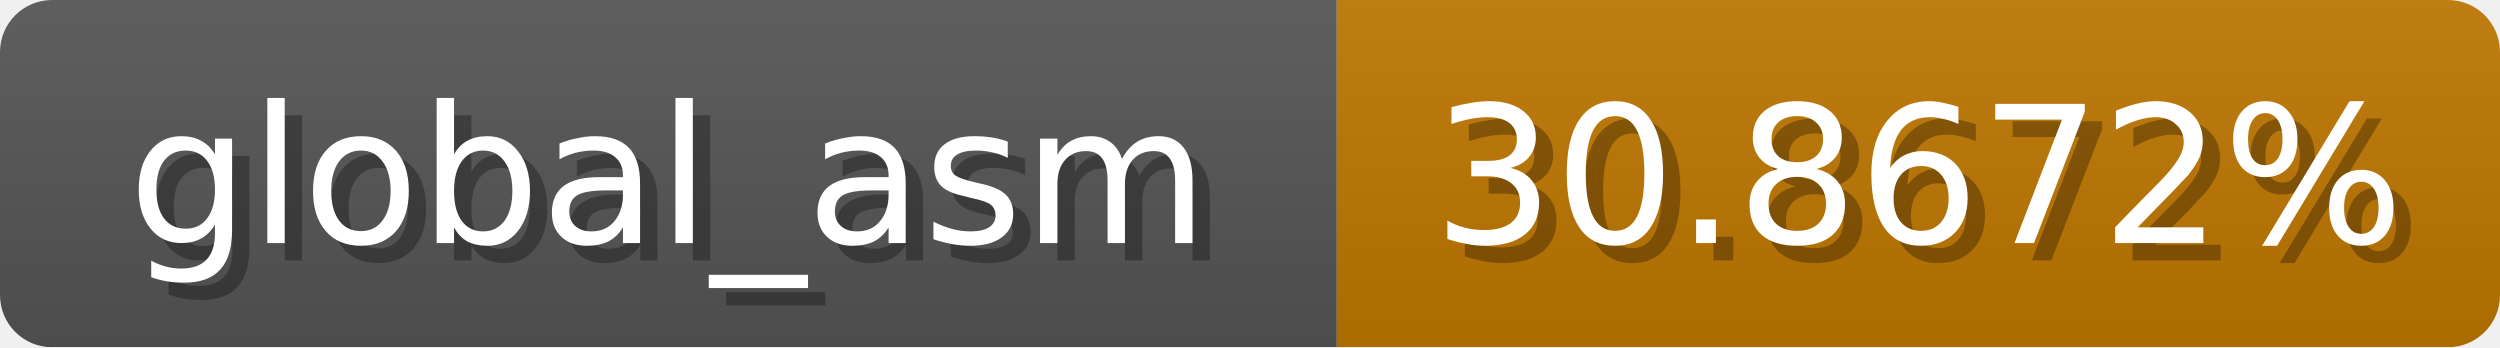
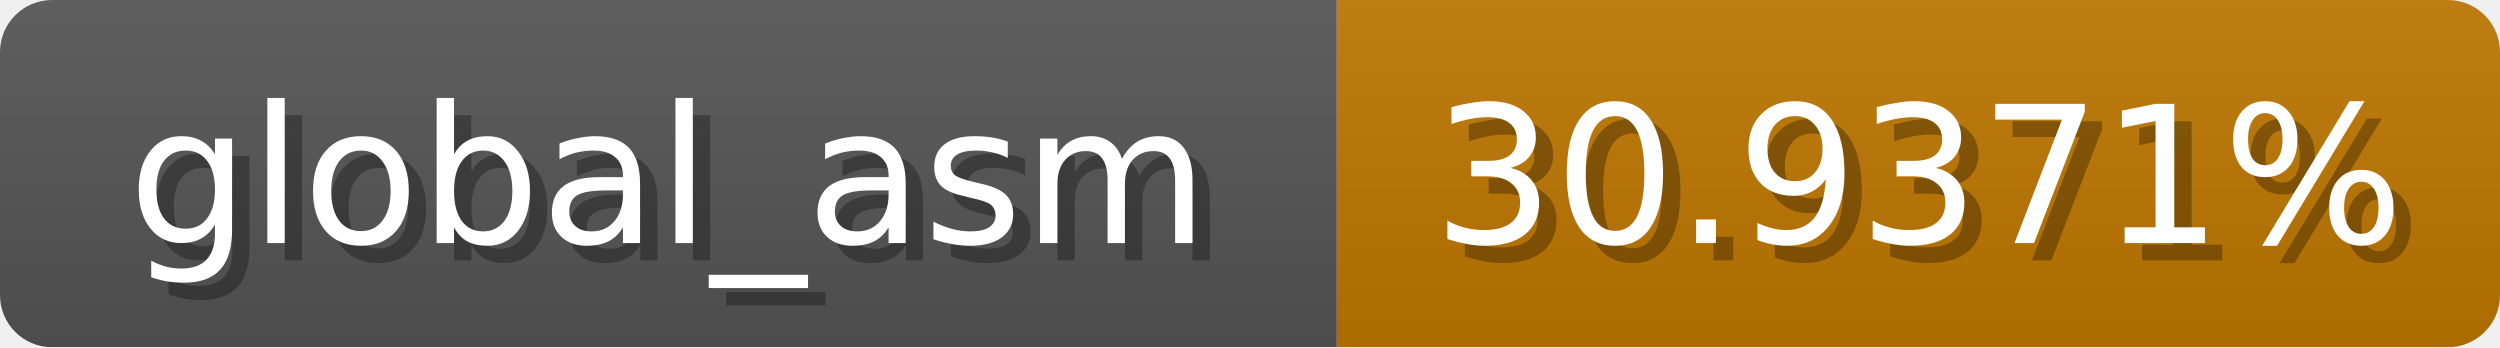
<svg xmlns="http://www.w3.org/2000/svg" width="144" height="20">
  <linearGradient id="b" x2="0" y2="100%">
    <stop offset="0" stop-color="#bbb" stop-opacity=".1" />
    <stop offset="1" stop-opacity=".1" />
  </linearGradient>
  <mask id="anybadge_1">
    <rect width="144" height="20" rx="3" fill="#fff" />
  </mask>
  <g mask="url(#anybadge_1)">
    <path fill="#555" d="M0 0h77v20H0z" />
    <path fill="#c07700" d="M77 0h67v20H77z" />
    <path fill="url(#b)" d="M0 0h144v20H0z" />
  </g>
  <g fill="#fff" text-anchor="middle" font-family="DejaVu Sans,Verdana,Geneva,sans-serif" font-size="11">
    <text x="39.5" y="15" fill="#010101" fill-opacity=".3">global_asm</text>
    <text x="38.5" y="14">global_asm</text>
  </g>
  <g fill="#fff" text-anchor="middle" font-family="DejaVu Sans,Verdana,Geneva,sans-serif" font-size="11">
-     <text x="111.5" y="15" fill="#010101" fill-opacity=".3">30.8672%</text>
-     <text x="110.5" y="14">30.8672%</text>
+     <text x="111.5" y="15" fill="#010101" fill-opacity=".3">30.9371%</text>
+     <text x="110.5" y="14">30.9371%</text>
  </g>
</svg>
